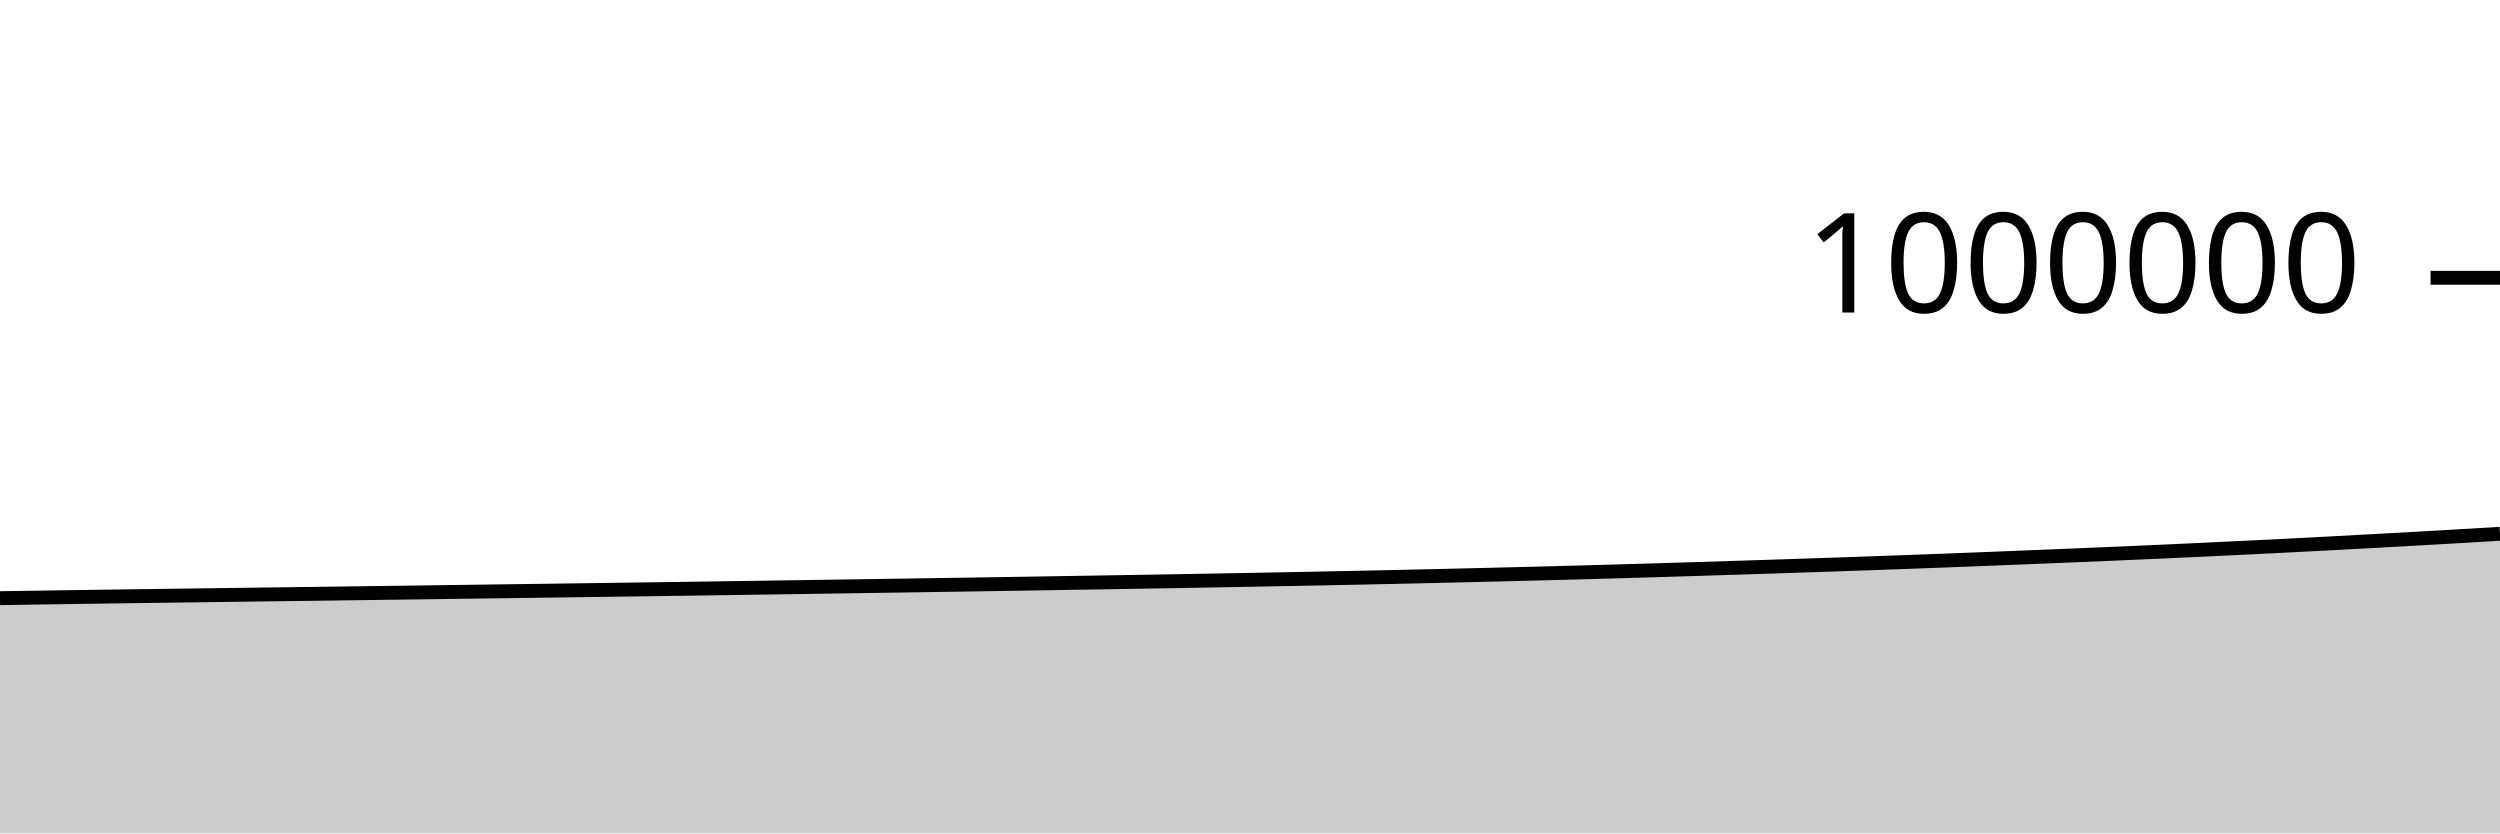
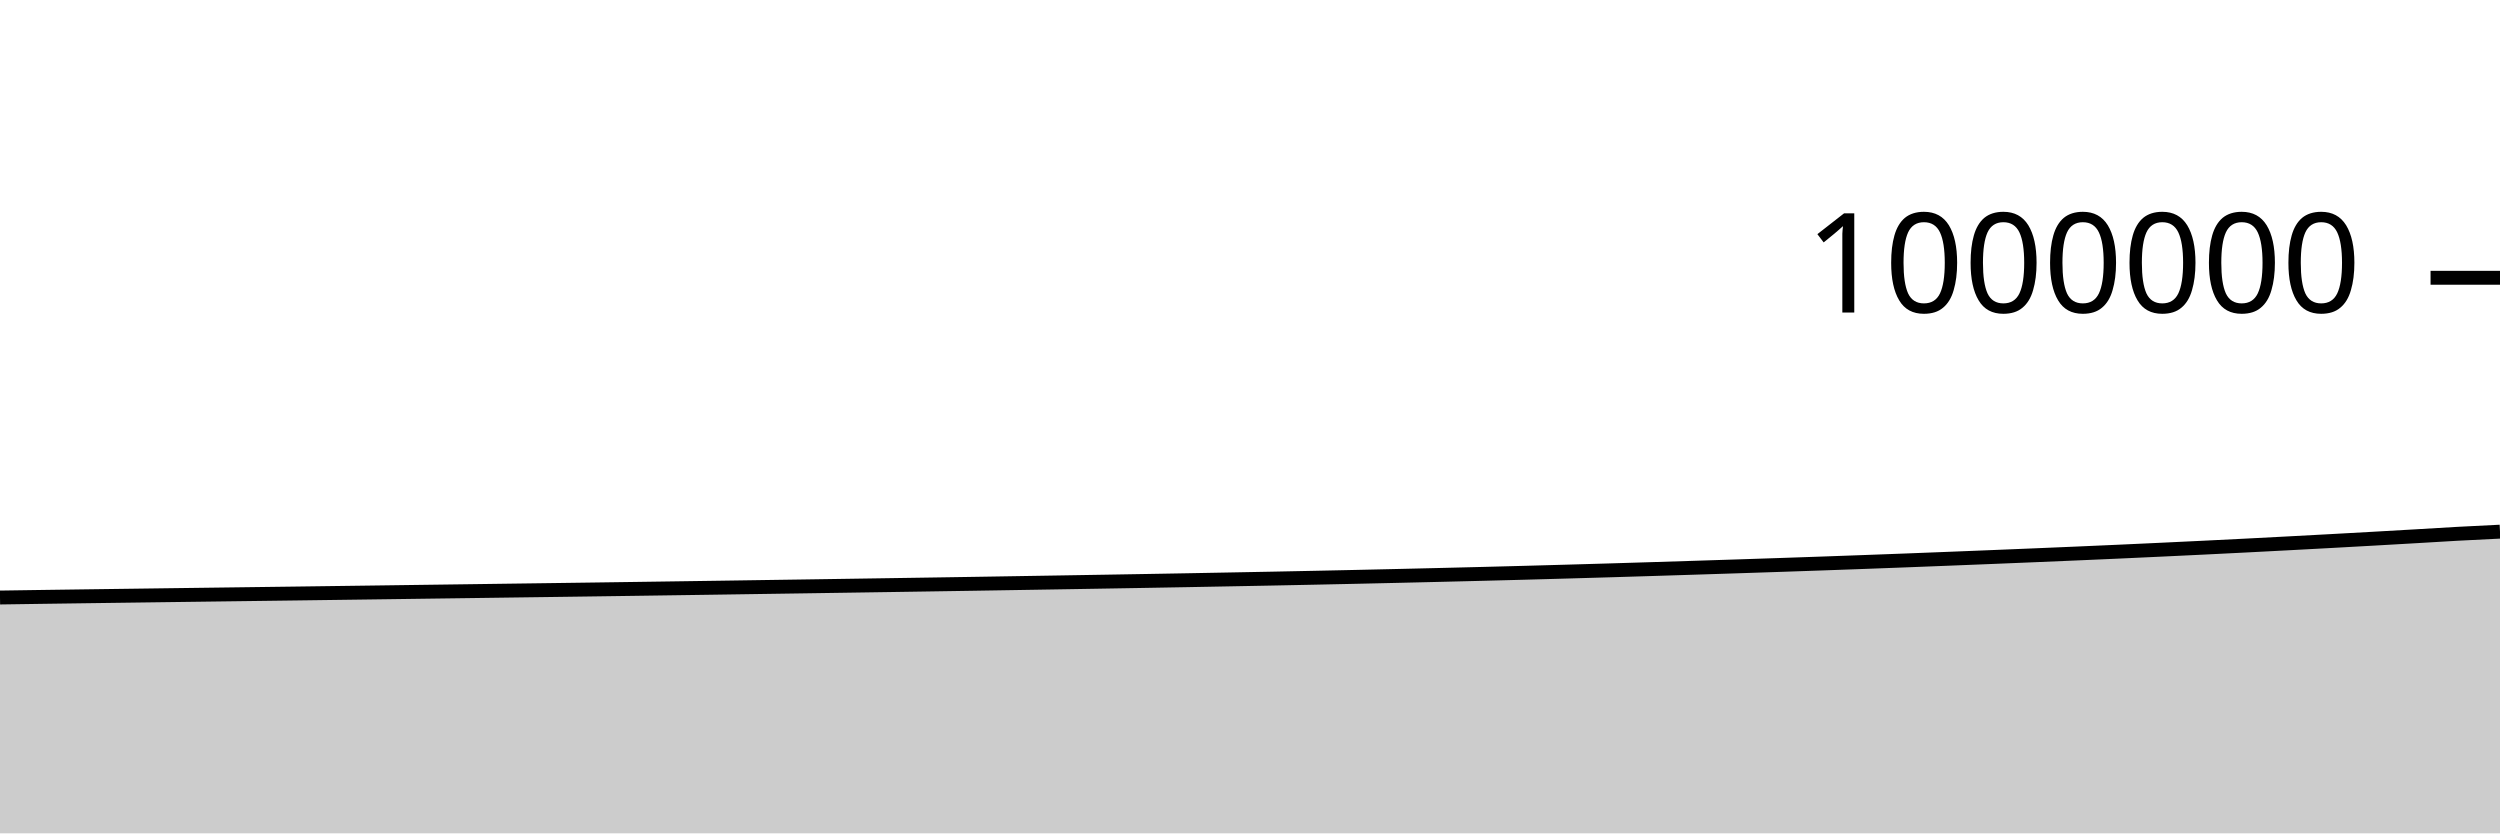
<svg xmlns="http://www.w3.org/2000/svg" viewBox="0 0 180 60">
  <g transform="translate(0,20)">
-     <path class="area" fill="rgba(0, 0, 0, 0.2)" d="M0,23.069C1.017,23.053,2.034,23.036,3.051,23.021C4.068,23.005,5.085,22.991,6.102,22.976C7.119,22.962,8.136,22.948,9.153,22.934C10.169,22.92,11.186,22.907,12.203,22.893C13.22,22.879,14.237,22.866,15.254,22.852C16.271,22.839,17.288,22.825,18.305,22.812C19.322,22.798,20.339,22.785,21.356,22.772C22.373,22.758,23.39,22.746,24.407,22.732C25.424,22.719,26.441,22.705,27.458,22.691C28.475,22.678,29.492,22.664,30.508,22.65C31.525,22.636,32.542,22.622,33.559,22.608C34.576,22.594,35.593,22.58,36.61,22.567C37.627,22.553,38.644,22.539,39.661,22.525C40.678,22.511,41.695,22.498,42.712,22.484C43.729,22.47,44.746,22.456,45.763,22.442C46.78,22.428,47.797,22.413,48.814,22.399C49.831,22.385,50.847,22.37,51.864,22.355C52.881,22.341,53.898,22.326,54.915,22.311C55.932,22.296,56.949,22.28,57.966,22.265C58.983,22.25,60,22.235,61.017,22.22C62.034,22.205,63.051,22.189,64.068,22.174C65.085,22.159,66.102,22.144,67.119,22.128C68.136,22.112,69.153,22.097,70.169,22.081C71.186,22.065,72.203,22.049,73.22,22.033C74.237,22.016,75.254,22,76.271,21.983C77.288,21.967,78.305,21.95,79.322,21.933C80.339,21.916,81.356,21.899,82.373,21.882C83.39,21.864,84.407,21.847,85.424,21.83C86.441,21.812,87.458,21.794,88.475,21.776C89.492,21.757,90.508,21.738,91.525,21.719C92.542,21.7,93.559,21.681,94.576,21.661C95.593,21.641,96.61,21.62,97.627,21.599C98.644,21.578,99.661,21.556,100.678,21.534C101.695,21.511,102.712,21.488,103.729,21.465C104.746,21.442,105.763,21.418,106.78,21.393C107.797,21.369,108.814,21.344,109.831,21.318C110.847,21.292,111.864,21.265,112.881,21.238C113.898,21.21,114.915,21.182,115.932,21.153C116.949,21.124,117.966,21.095,118.983,21.065C120,21.034,121.017,21.004,122.034,20.972C123.051,20.941,124.068,20.908,125.085,20.876C126.102,20.843,127.119,20.811,128.136,20.778C129.153,20.745,130.169,20.711,131.186,20.677C132.203,20.642,133.22,20.608,134.237,20.572C135.254,20.536,136.271,20.5,137.288,20.462C138.305,20.425,139.322,20.387,140.339,20.348C141.356,20.309,142.373,20.269,143.39,20.229C144.407,20.188,145.424,20.148,146.441,20.107C147.458,20.066,148.475,20.024,149.492,19.982C150.508,19.94,151.525,19.897,152.542,19.853C153.559,19.809,154.576,19.764,155.593,19.719C156.61,19.673,157.627,19.626,158.644,19.578C159.661,19.53,160.678,19.482,161.695,19.432C162.712,19.382,163.729,19.332,164.746,19.28C165.763,19.228,166.78,19.174,167.797,19.121C168.814,19.067,169.831,19.012,170.847,18.957C171.864,18.901,172.881,18.845,173.898,18.788C174.915,18.73,175.932,18.672,176.949,18.613C177.966,18.554,178.983,18.493,180,18.433L180,40C178.983,40,177.966,40,176.949,40C175.932,40,174.915,40,173.898,40C172.881,40,171.864,40,170.847,40C169.831,40,168.814,40,167.797,40C166.78,40,165.763,40,164.746,40C163.729,40,162.712,40,161.695,40C160.678,40,159.661,40,158.644,40C157.627,40,156.61,40,155.593,40C154.576,40,153.559,40,152.542,40C151.525,40,150.508,40,149.492,40C148.475,40,147.458,40,146.441,40C145.424,40,144.407,40,143.39,40C142.373,40,141.356,40,140.339,40C139.322,40,138.305,40,137.288,40C136.271,40,135.254,40,134.237,40C133.22,40,132.203,40,131.186,40C130.169,40,129.153,40,128.136,40C127.119,40,126.102,40,125.085,40C124.068,40,123.051,40,122.034,40C121.017,40,120,40,118.983,40C117.966,40,116.949,40,115.932,40C114.915,40,113.898,40,112.881,40C111.864,40,110.847,40,109.831,40C108.814,40,107.797,40,106.78,40C105.763,40,104.746,40,103.729,40C102.712,40,101.695,40,100.678,40C99.661,40,98.644,40,97.627,40C96.61,40,95.593,40,94.576,40C93.559,40,92.542,40,91.525,40C90.508,40,89.492,40,88.475,40C87.458,40,86.441,40,85.424,40C84.407,40,83.39,40,82.373,40C81.356,40,80.339,40,79.322,40C78.305,40,77.288,40,76.271,40C75.254,40,74.237,40,73.22,40C72.203,40,71.186,40,70.169,40C69.153,40,68.136,40,67.119,40C66.102,40,65.085,40,64.068,40C63.051,40,62.034,40,61.017,40C60,40,58.983,40,57.966,40C56.949,40,55.932,40,54.915,40C53.898,40,52.881,40,51.864,40C50.847,40,49.831,40,48.814,40C47.797,40,46.78,40,45.763,40C44.746,40,43.729,40,42.712,40C41.695,40,40.678,40,39.661,40C38.644,40,37.627,40,36.61,40C35.593,40,34.576,40,33.559,40C32.542,40,31.525,40,30.508,40C29.492,40,28.475,40,27.458,40C26.441,40,25.424,40,24.407,40C23.39,40,22.373,40,21.356,40C20.339,40,19.322,40,18.305,40C17.288,40,16.271,40,15.254,40C14.237,40,13.22,40,12.203,40C11.186,40,10.169,40,9.153,40C8.136,40,7.119,40,6.102,40C5.085,40,4.068,40,3.051,40C2.034,40,1.017,40,0,40Z" />
-     <path class="line" stroke="black" fill="none" d="M0,23.069C1.017,23.053,2.034,23.036,3.051,23.021C4.068,23.005,5.085,22.991,6.102,22.976C7.119,22.962,8.136,22.948,9.153,22.934C10.169,22.92,11.186,22.907,12.203,22.893C13.22,22.879,14.237,22.866,15.254,22.852C16.271,22.839,17.288,22.825,18.305,22.812C19.322,22.798,20.339,22.785,21.356,22.772C22.373,22.758,23.39,22.746,24.407,22.732C25.424,22.719,26.441,22.705,27.458,22.691C28.475,22.678,29.492,22.664,30.508,22.65C31.525,22.636,32.542,22.622,33.559,22.608C34.576,22.594,35.593,22.58,36.61,22.567C37.627,22.553,38.644,22.539,39.661,22.525C40.678,22.511,41.695,22.498,42.712,22.484C43.729,22.47,44.746,22.456,45.763,22.442C46.78,22.428,47.797,22.413,48.814,22.399C49.831,22.385,50.847,22.37,51.864,22.355C52.881,22.341,53.898,22.326,54.915,22.311C55.932,22.296,56.949,22.28,57.966,22.265C58.983,22.25,60,22.235,61.017,22.22C62.034,22.205,63.051,22.189,64.068,22.174C65.085,22.159,66.102,22.144,67.119,22.128C68.136,22.112,69.153,22.097,70.169,22.081C71.186,22.065,72.203,22.049,73.22,22.033C74.237,22.016,75.254,22,76.271,21.983C77.288,21.967,78.305,21.95,79.322,21.933C80.339,21.916,81.356,21.899,82.373,21.882C83.39,21.864,84.407,21.847,85.424,21.83C86.441,21.812,87.458,21.794,88.475,21.776C89.492,21.757,90.508,21.738,91.525,21.719C92.542,21.7,93.559,21.681,94.576,21.661C95.593,21.641,96.61,21.62,97.627,21.599C98.644,21.578,99.661,21.556,100.678,21.534C101.695,21.511,102.712,21.488,103.729,21.465C104.746,21.442,105.763,21.418,106.78,21.393C107.797,21.369,108.814,21.344,109.831,21.318C110.847,21.292,111.864,21.265,112.881,21.238C113.898,21.21,114.915,21.182,115.932,21.153C116.949,21.124,117.966,21.095,118.983,21.065C120,21.034,121.017,21.004,122.034,20.972C123.051,20.941,124.068,20.908,125.085,20.876C126.102,20.843,127.119,20.811,128.136,20.778C129.153,20.745,130.169,20.711,131.186,20.677C132.203,20.642,133.22,20.608,134.237,20.572C135.254,20.536,136.271,20.5,137.288,20.462C138.305,20.425,139.322,20.387,140.339,20.348C141.356,20.309,142.373,20.269,143.39,20.229C144.407,20.188,145.424,20.148,146.441,20.107C147.458,20.066,148.475,20.024,149.492,19.982C150.508,19.94,151.525,19.897,152.542,19.853C153.559,19.809,154.576,19.764,155.593,19.719C156.61,19.673,157.627,19.626,158.644,19.578C159.661,19.53,160.678,19.482,161.695,19.432C162.712,19.382,163.729,19.332,164.746,19.28C165.763,19.228,166.78,19.174,167.797,19.121C168.814,19.067,169.831,19.012,170.847,18.957C171.864,18.901,172.881,18.845,173.898,18.788C174.915,18.73,175.932,18.672,176.949,18.613C177.966,18.554,178.983,18.493,180,18.433" />
+     <path class="area" fill="rgba(0, 0, 0, 0.2)" d="M0,23.021C1.017,23.006,2.034,22.991,3.051,22.976C4.068,22.962,5.085,22.948,6.102,22.934C7.119,22.92,8.136,22.907,9.153,22.893C10.169,22.879,11.186,22.866,12.203,22.852C13.22,22.839,14.237,22.825,15.254,22.812C16.271,22.798,17.288,22.785,18.305,22.772C19.322,22.758,20.339,22.746,21.356,22.732C22.373,22.719,23.39,22.705,24.407,22.691C25.424,22.678,26.441,22.664,27.458,22.65C28.475,22.636,29.492,22.622,30.508,22.608C31.525,22.594,32.542,22.58,33.559,22.567C34.576,22.553,35.593,22.539,36.61,22.525C37.627,22.511,38.644,22.498,39.661,22.484C40.678,22.47,41.695,22.456,42.712,22.442C43.729,22.428,44.746,22.413,45.763,22.399C46.78,22.385,47.797,22.37,48.814,22.355C49.831,22.341,50.847,22.326,51.864,22.311C52.881,22.296,53.898,22.28,54.915,22.265C55.932,22.25,56.949,22.235,57.966,22.22C58.983,22.205,60,22.189,61.017,22.174C62.034,22.159,63.051,22.144,64.068,22.128C65.085,22.112,66.102,22.097,67.119,22.081C68.136,22.065,69.153,22.049,70.169,22.033C71.186,22.016,72.203,22,73.22,21.983C74.237,21.967,75.254,21.95,76.271,21.933C77.288,21.916,78.305,21.899,79.322,21.882C80.339,21.864,81.356,21.847,82.373,21.83C83.39,21.812,84.407,21.794,85.424,21.776C86.441,21.757,87.458,21.738,88.475,21.719C89.492,21.7,90.508,21.681,91.525,21.661C92.542,21.641,93.559,21.62,94.576,21.599C95.593,21.578,96.61,21.556,97.627,21.534C98.644,21.511,99.661,21.488,100.678,21.465C101.695,21.442,102.712,21.418,103.729,21.393C104.746,21.369,105.763,21.344,106.78,21.318C107.797,21.292,108.814,21.265,109.831,21.238C110.847,21.21,111.864,21.182,112.881,21.153C113.898,21.124,114.915,21.095,115.932,21.065C116.949,21.034,117.966,21.004,118.983,20.972C120,20.941,121.017,20.908,122.034,20.876C123.051,20.843,124.068,20.811,125.085,20.778C126.102,20.745,127.119,20.711,128.136,20.677C129.153,20.642,130.169,20.608,131.186,20.572C132.203,20.536,133.22,20.5,134.237,20.462C135.254,20.425,136.271,20.387,137.288,20.348C138.305,20.309,139.322,20.269,140.339,20.229C141.356,20.188,142.373,20.148,143.39,20.107C144.407,20.066,145.424,20.024,146.441,19.982C147.458,19.94,148.475,19.897,149.492,19.853C150.508,19.809,151.525,19.764,152.542,19.719C153.559,19.673,154.576,19.626,155.593,19.578C156.61,19.53,157.627,19.482,158.644,19.432C159.661,19.382,160.678,19.332,161.695,19.28C162.712,19.228,163.729,19.174,164.746,19.121C165.763,19.067,166.78,19.012,167.797,18.957C168.814,18.901,169.831,18.845,170.847,18.788C171.864,18.73,172.881,18.672,173.898,18.613C174.915,18.554,175.932,18.489,176.949,18.433C177.966,18.377,178.983,18.328,180,18.279L180,40C178.983,40,177.966,40,176.949,40C175.932,40,174.915,40,173.898,40C172.881,40,171.864,40,170.847,40C169.831,40,168.814,40,167.797,40C166.78,40,165.763,40,164.746,40C163.729,40,162.712,40,161.695,40C160.678,40,159.661,40,158.644,40C157.627,40,156.61,40,155.593,40C154.576,40,153.559,40,152.542,40C151.525,40,150.508,40,149.492,40C148.475,40,147.458,40,146.441,40C145.424,40,144.407,40,143.39,40C142.373,40,141.356,40,140.339,40C139.322,40,138.305,40,137.288,40C136.271,40,135.254,40,134.237,40C133.22,40,132.203,40,131.186,40C130.169,40,129.153,40,128.136,40C127.119,40,126.102,40,125.085,40C124.068,40,123.051,40,122.034,40C121.017,40,120,40,118.983,40C117.966,40,116.949,40,115.932,40C114.915,40,113.898,40,112.881,40C111.864,40,110.847,40,109.831,40C108.814,40,107.797,40,106.78,40C105.763,40,104.746,40,103.729,40C102.712,40,101.695,40,100.678,40C99.661,40,98.644,40,97.627,40C96.61,40,95.593,40,94.576,40C93.559,40,92.542,40,91.525,40C90.508,40,89.492,40,88.475,40C87.458,40,86.441,40,85.424,40C84.407,40,83.39,40,82.373,40C81.356,40,80.339,40,79.322,40C78.305,40,77.288,40,76.271,40C75.254,40,74.237,40,73.22,40C72.203,40,71.186,40,70.169,40C69.153,40,68.136,40,67.119,40C66.102,40,65.085,40,64.068,40C63.051,40,62.034,40,61.017,40C60,40,58.983,40,57.966,40C56.949,40,55.932,40,54.915,40C53.898,40,52.881,40,51.864,40C50.847,40,49.831,40,48.814,40C47.797,40,46.78,40,45.763,40C44.746,40,43.729,40,42.712,40C41.695,40,40.678,40,39.661,40C38.644,40,37.627,40,36.61,40C35.593,40,34.576,40,33.559,40C32.542,40,31.525,40,30.508,40C29.492,40,28.475,40,27.458,40C26.441,40,25.424,40,24.407,40C23.39,40,22.373,40,21.356,40C20.339,40,19.322,40,18.305,40C17.288,40,16.271,40,15.254,40C14.237,40,13.22,40,12.203,40C11.186,40,10.169,40,9.153,40C8.136,40,7.119,40,6.102,40C5.085,40,4.068,40,3.051,40C2.034,40,1.017,40,0,40Z" />
+     <path class="line" stroke="black" fill="none" d="M0,23.021C1.017,23.006,2.034,22.991,3.051,22.976C4.068,22.962,5.085,22.948,6.102,22.934C7.119,22.92,8.136,22.907,9.153,22.893C10.169,22.879,11.186,22.866,12.203,22.852C13.22,22.839,14.237,22.825,15.254,22.812C16.271,22.798,17.288,22.785,18.305,22.772C19.322,22.758,20.339,22.746,21.356,22.732C22.373,22.719,23.39,22.705,24.407,22.691C25.424,22.678,26.441,22.664,27.458,22.65C28.475,22.636,29.492,22.622,30.508,22.608C31.525,22.594,32.542,22.58,33.559,22.567C34.576,22.553,35.593,22.539,36.61,22.525C37.627,22.511,38.644,22.498,39.661,22.484C40.678,22.47,41.695,22.456,42.712,22.442C43.729,22.428,44.746,22.413,45.763,22.399C46.78,22.385,47.797,22.37,48.814,22.355C49.831,22.341,50.847,22.326,51.864,22.311C52.881,22.296,53.898,22.28,54.915,22.265C55.932,22.25,56.949,22.235,57.966,22.22C58.983,22.205,60,22.189,61.017,22.174C62.034,22.159,63.051,22.144,64.068,22.128C65.085,22.112,66.102,22.097,67.119,22.081C68.136,22.065,69.153,22.049,70.169,22.033C71.186,22.016,72.203,22,73.22,21.983C74.237,21.967,75.254,21.95,76.271,21.933C77.288,21.916,78.305,21.899,79.322,21.882C80.339,21.864,81.356,21.847,82.373,21.83C83.39,21.812,84.407,21.794,85.424,21.776C86.441,21.757,87.458,21.738,88.475,21.719C89.492,21.7,90.508,21.681,91.525,21.661C92.542,21.641,93.559,21.62,94.576,21.599C95.593,21.578,96.61,21.556,97.627,21.534C98.644,21.511,99.661,21.488,100.678,21.465C101.695,21.442,102.712,21.418,103.729,21.393C104.746,21.369,105.763,21.344,106.78,21.318C107.797,21.292,108.814,21.265,109.831,21.238C110.847,21.21,111.864,21.182,112.881,21.153C113.898,21.124,114.915,21.095,115.932,21.065C116.949,21.034,117.966,21.004,118.983,20.972C120,20.941,121.017,20.908,122.034,20.876C123.051,20.843,124.068,20.811,125.085,20.778C126.102,20.745,127.119,20.711,128.136,20.677C129.153,20.642,130.169,20.608,131.186,20.572C132.203,20.536,133.22,20.5,134.237,20.462C135.254,20.425,136.271,20.387,137.288,20.348C138.305,20.309,139.322,20.269,140.339,20.229C141.356,20.188,142.373,20.148,143.39,20.107C144.407,20.066,145.424,20.024,146.441,19.982C147.458,19.94,148.475,19.897,149.492,19.853C150.508,19.809,151.525,19.764,152.542,19.719C153.559,19.673,154.576,19.626,155.593,19.578C156.61,19.53,157.627,19.482,158.644,19.432C159.661,19.382,160.678,19.332,161.695,19.28C162.712,19.228,163.729,19.174,164.746,19.121C165.763,19.067,166.78,19.012,167.797,18.957C168.814,18.901,169.831,18.845,170.847,18.788C171.864,18.73,172.881,18.672,173.898,18.613C174.915,18.554,175.932,18.489,176.949,18.433C177.966,18.377,178.983,18.328,180,18.279" />
    <path class="axis-ceiling" stroke-width="1" stroke="black" fill="none" d="M175,0L180,0" />
    <text class="axis-ceiling-label" font-family="sans-serif" text-anchor="end" font-size="10px" x="170" y="2.5">1000000</text>
  </g>
</svg>
